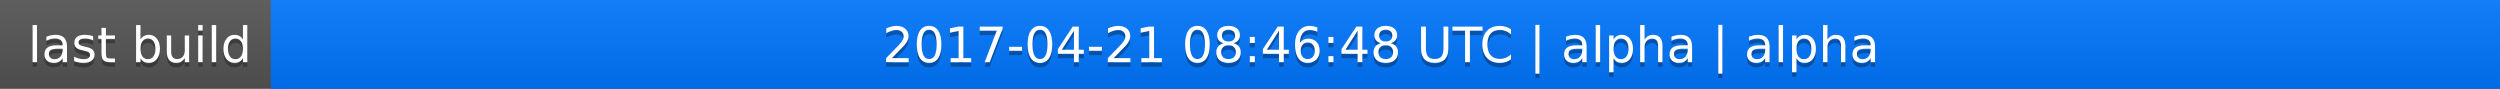
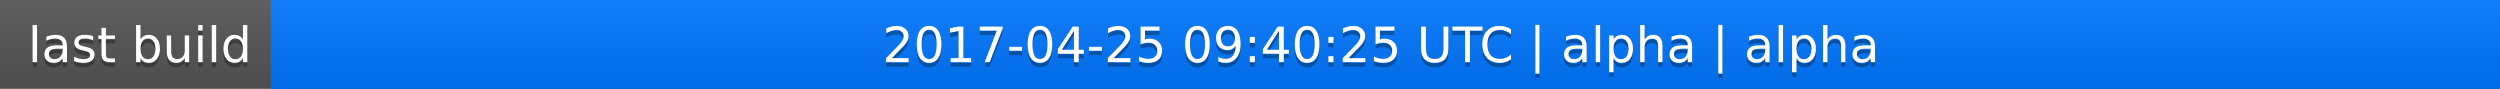
<svg xmlns="http://www.w3.org/2000/svg" width="563" height="20">
  <linearGradient id="a" x2="0" y2="100%">
    <stop offset="0" stop-color="#bbb" stop-opacity=".1" />
    <stop offset="1" stop-opacity=".1" />
  </linearGradient>
  <rect rx="0" width="563" height="20" fill="#555" />
  <rect rx="0" x="61" width="502" height="20" fill="#07f" />
  <path fill="#07f" d="M61 0h4v20h-4z" />
  <rect rx="0" width="563" height="20" fill="url(#a)" />
  <g fill="#fff" text-anchor="middle" font-family="DejaVu Sans,Verdana,Geneva,sans-serif" font-size="11">
    <text x="31.5" y="15" fill="#010101" fill-opacity=".3">last build</text>
    <text x="31.5" y="14">last build</text>
-     <text x="311" y="15" fill="#010101" fill-opacity=".3">2017-04-21 08:46:48 UTC | alpha | alpha</text>
-     <text x="311" y="14">2017-04-21 08:46:48 UTC | alpha | alpha</text>
+     <text x="311" y="15" fill="#010101" fill-opacity=".3">2017-04-25 09:40:25 UTC | alpha | alpha</text>
+     <text x="311" y="14">2017-04-25 09:40:25 UTC | alpha | alpha</text>
  </g>
</svg>
